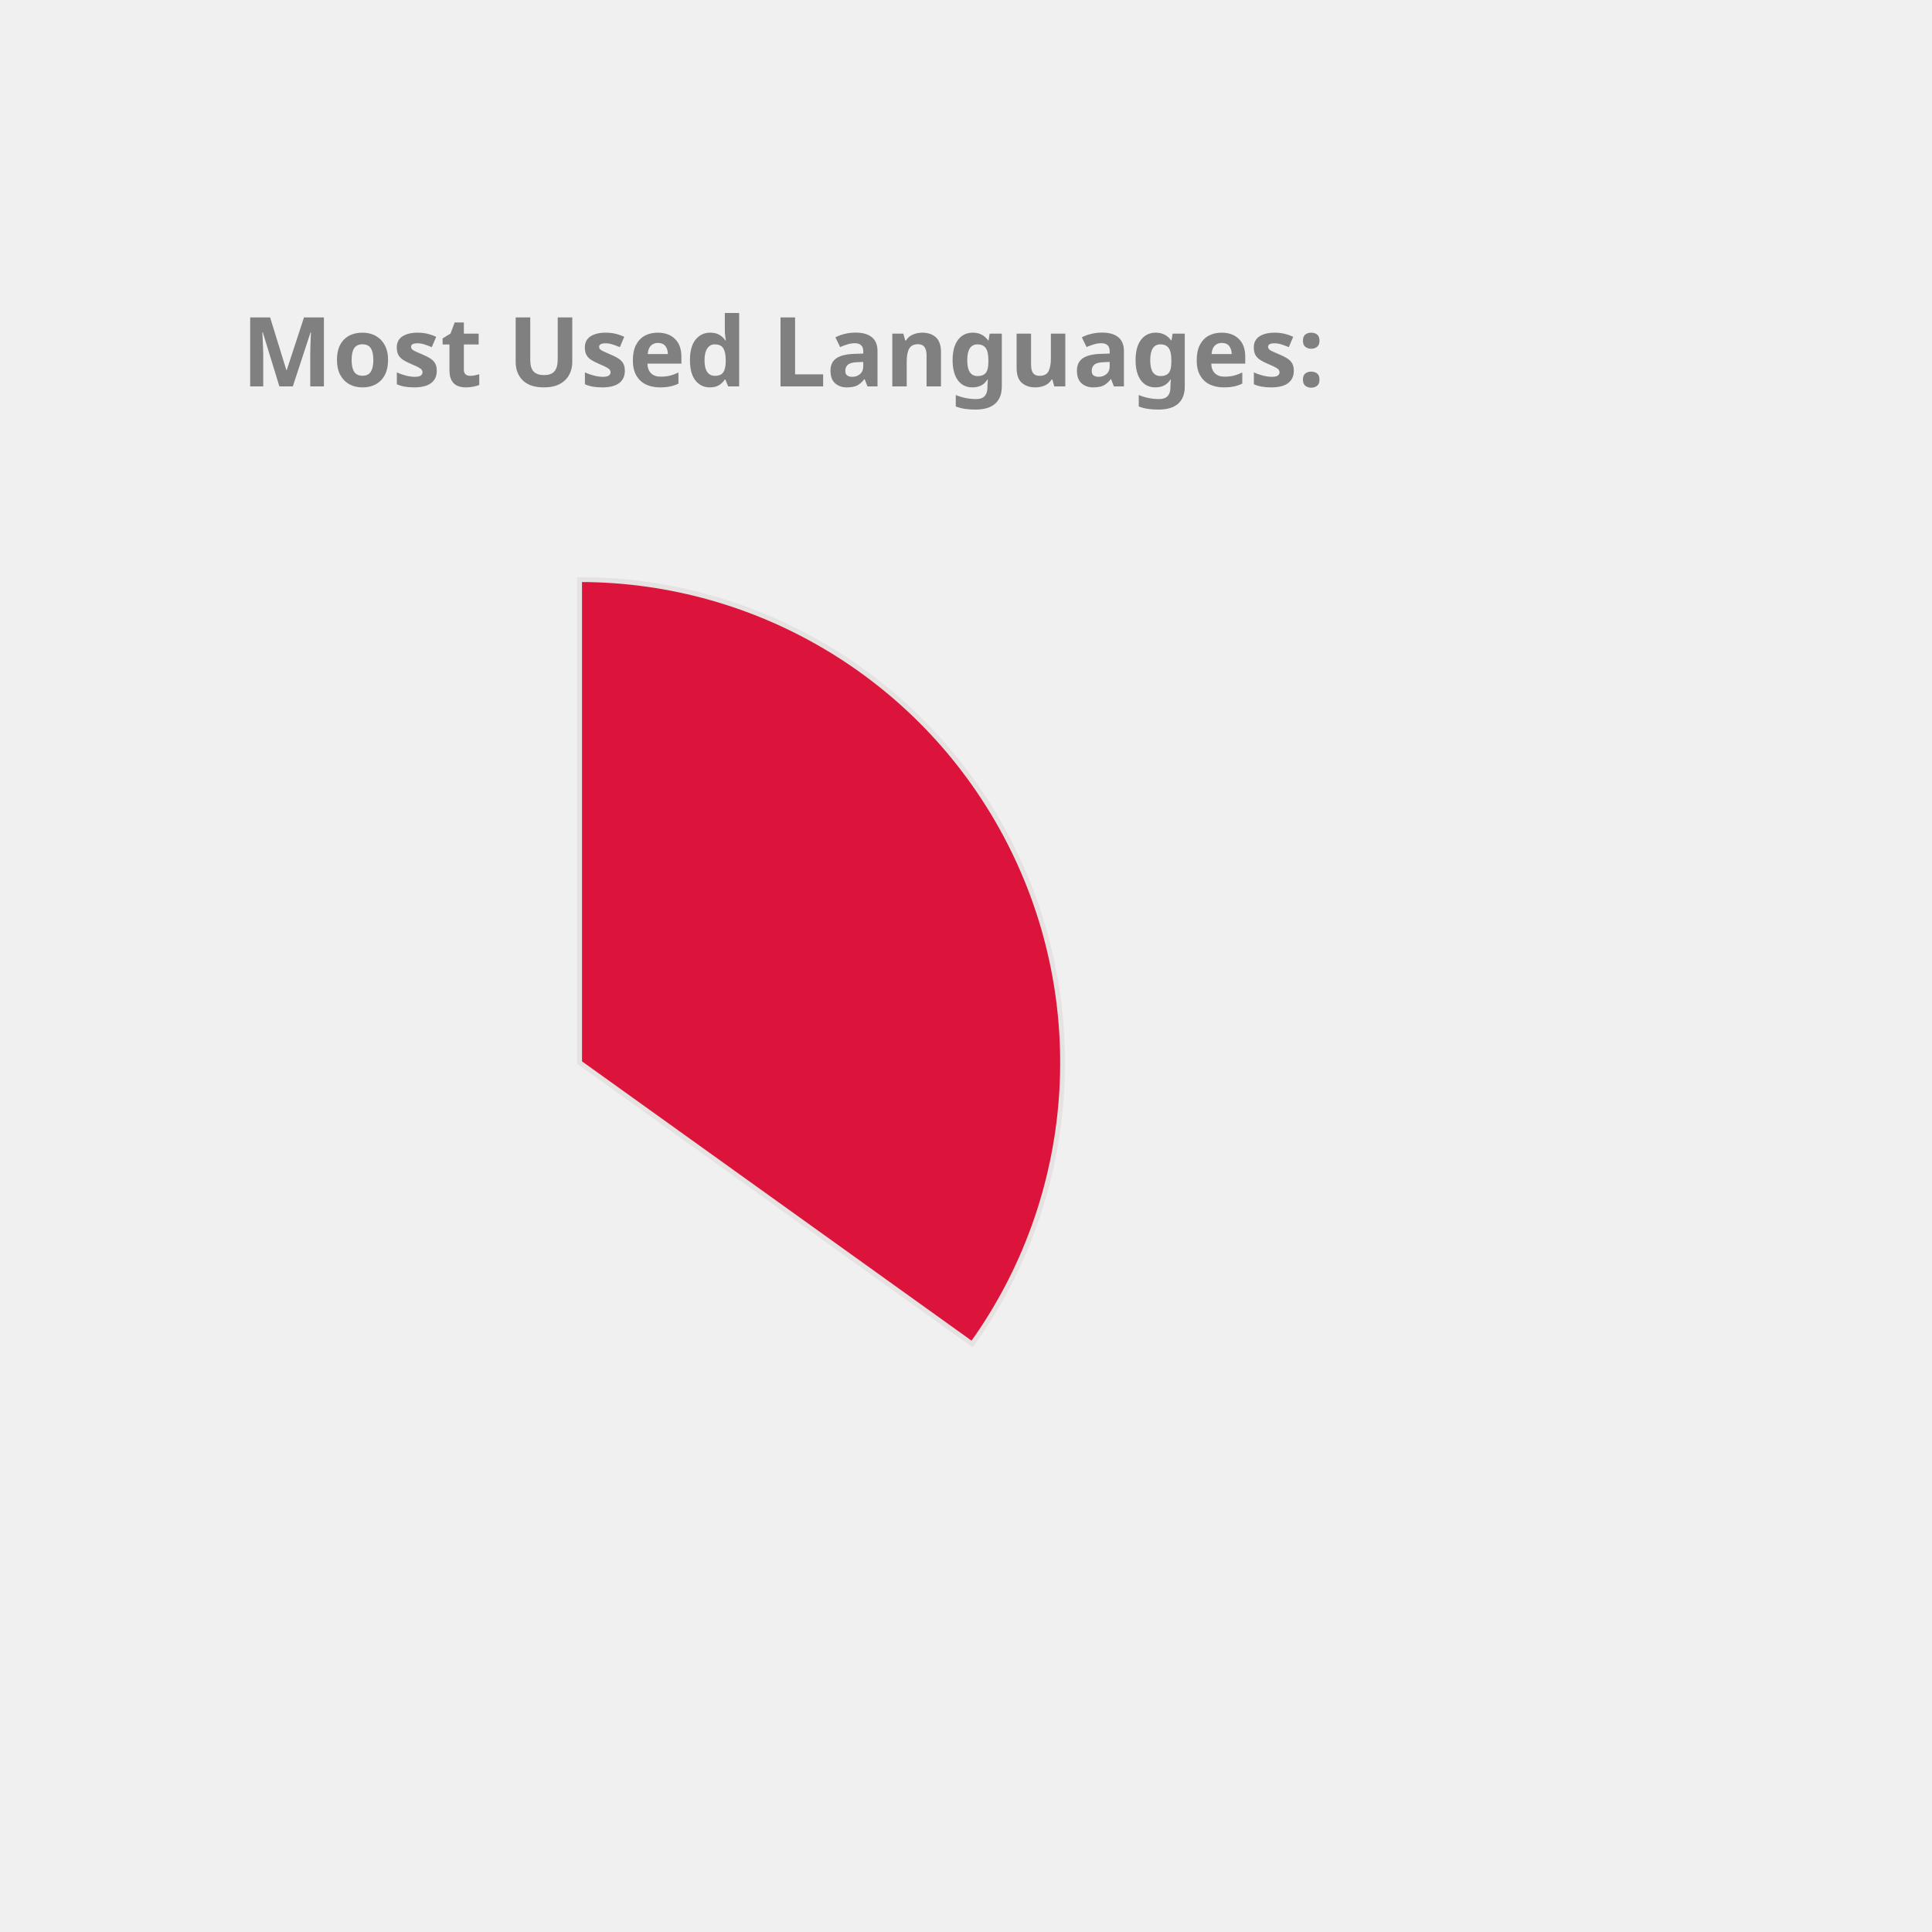
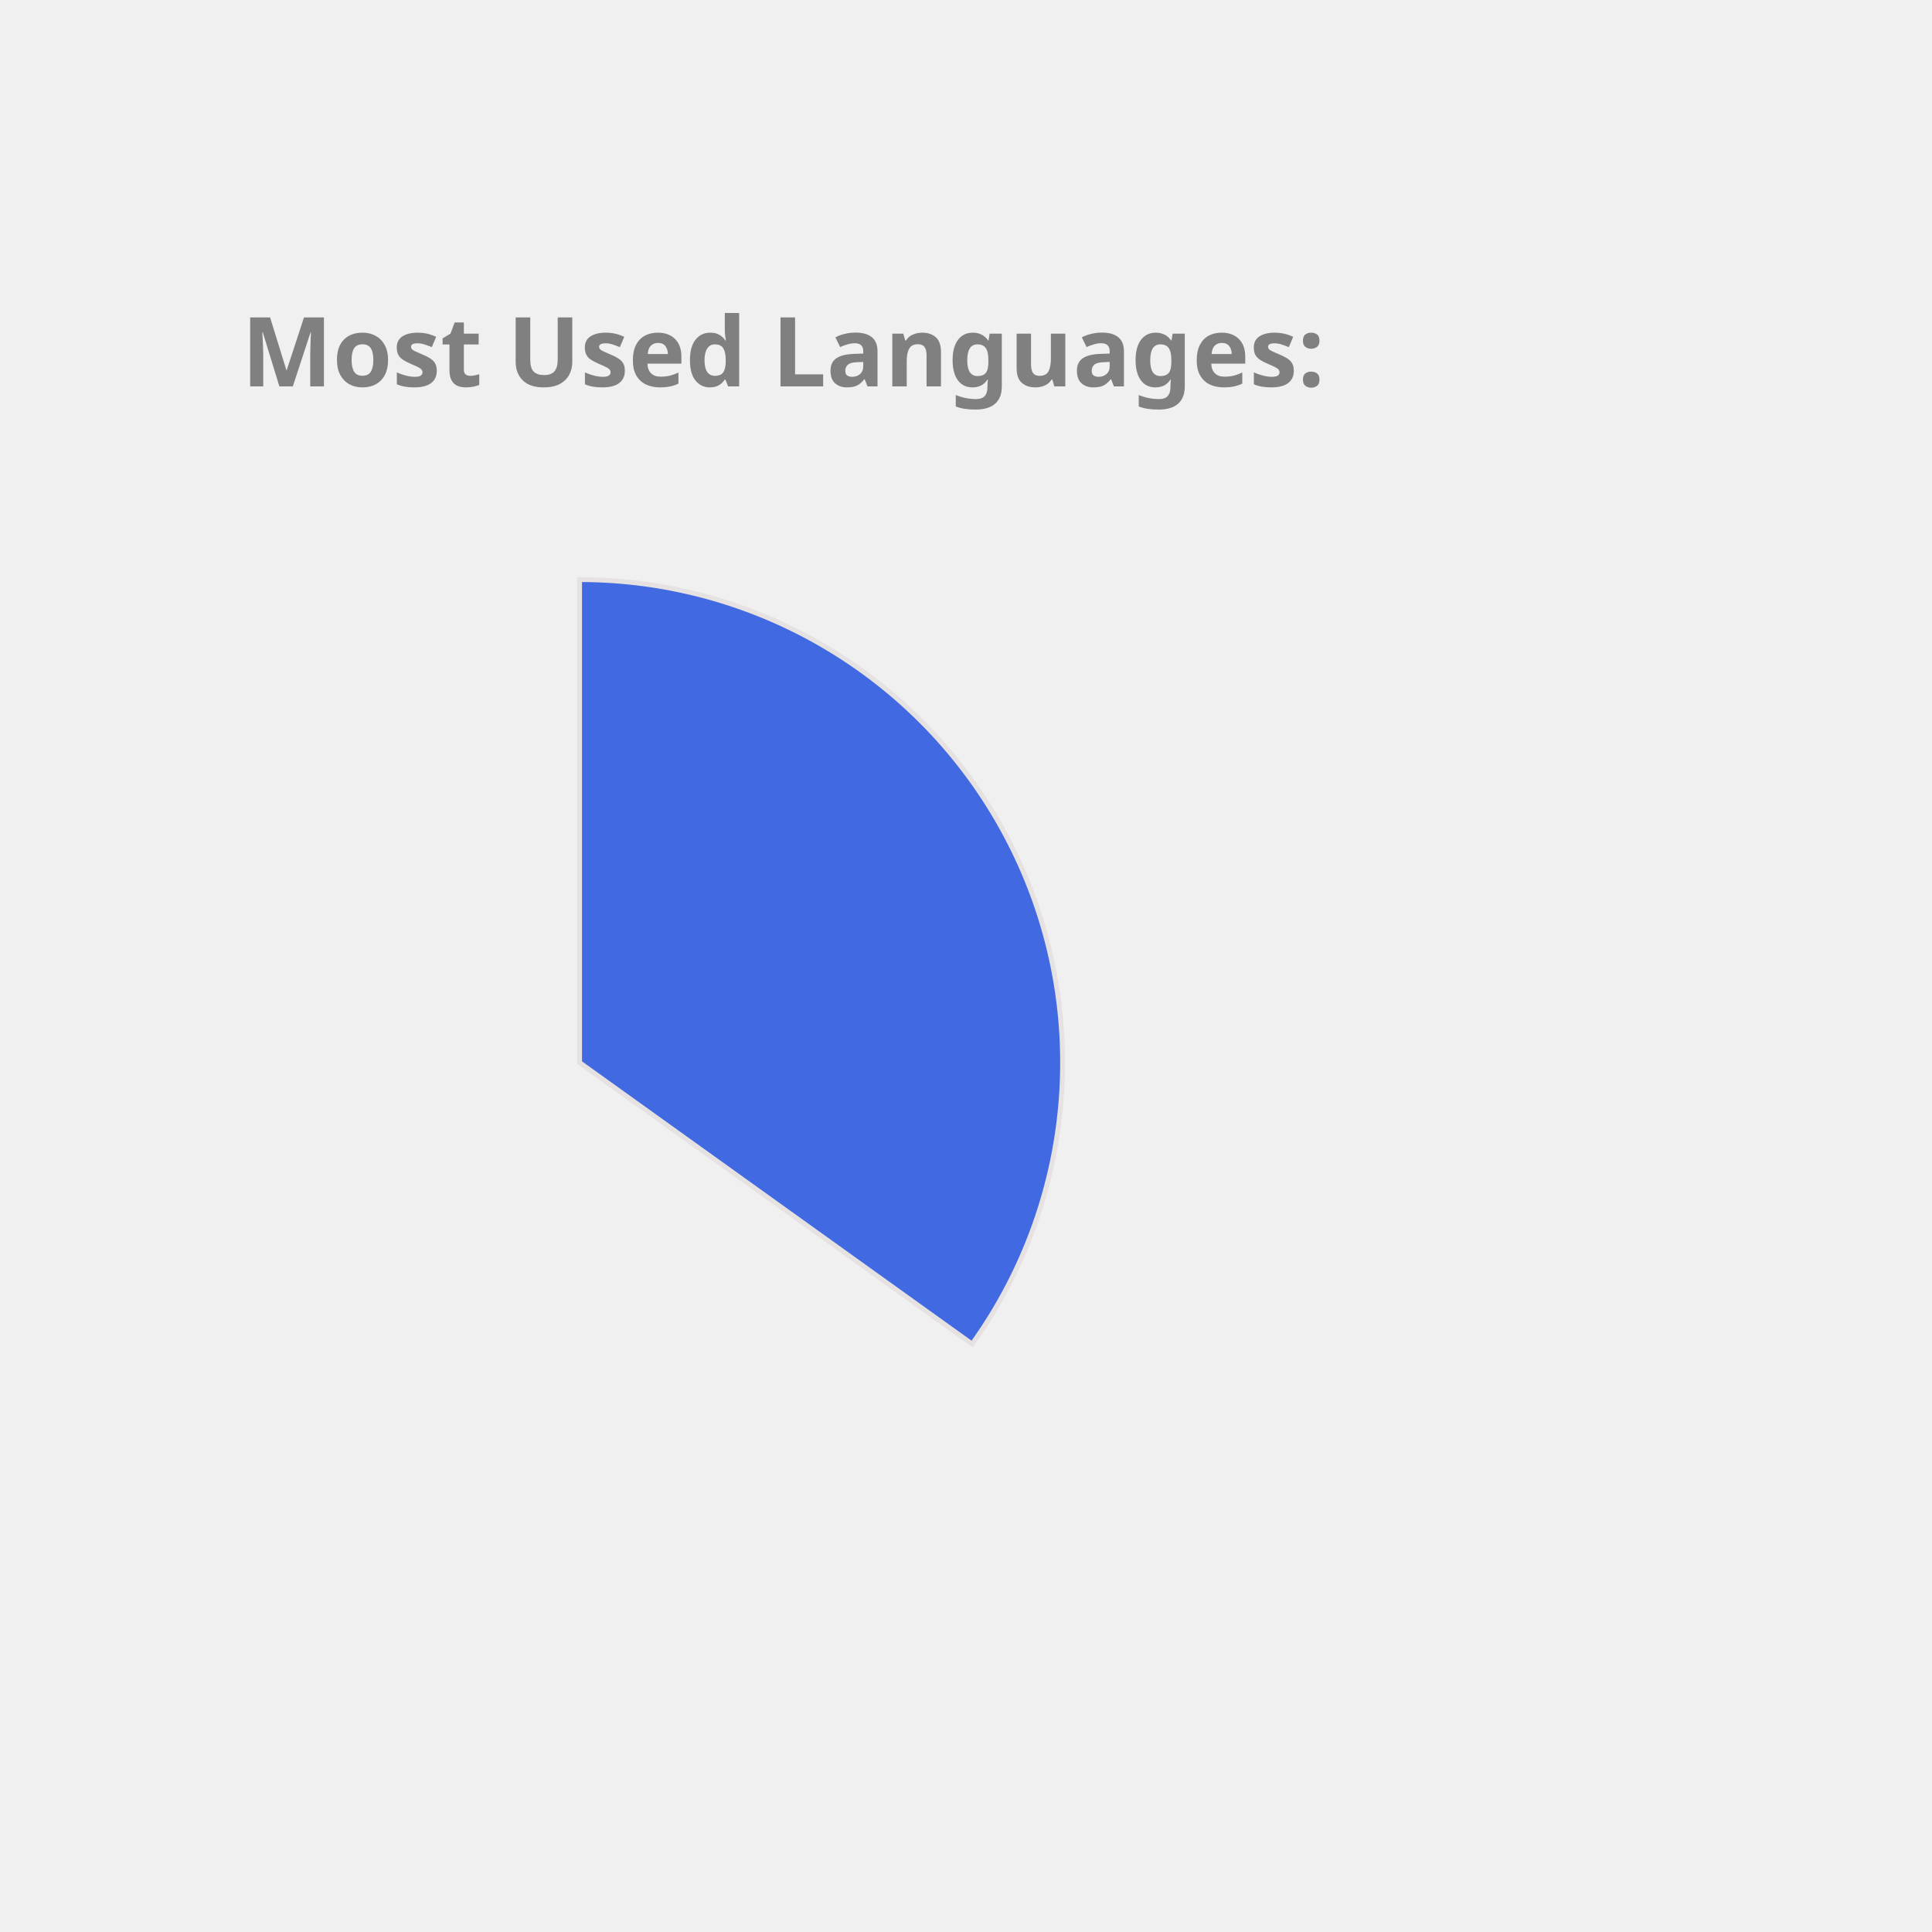
<svg xmlns="http://www.w3.org/2000/svg" height="350px" width="350px" viewBox="0 0 400 400">
  <style> 
        .label {
                font: bold 20px sans-serif;
                color: #404040;
                -webkit-text-stroke: 1px white;
        }

        path {
                stroke: #E6E2E1;
                stroke-width: 1px;
                transform: translate(60px, 100px);
        }

        .path_1 {
                animation: fadeIn 5s linear forwards;
        }

        .path_2 {
                transform: scale(0);
                animation: fadeIn 5s linear forwards 5s;
        }


        
        .path_3 {
                transform: scale(0);
                animation: fadeIn 5s linear forwards 10s;
        }


        .path_4 {
                transform: scale(0);
                animation: fadeIn 5s linear forwards 15s;
        }

        .path_5 {
                transform: scale(0);
                animation: fadeIn 5s linear forwards 20s;
        }

        .path_6 {
                transform: scale(0);
                animation: fadeIn 5s linear forwards 25s;
        }

        .path_7 {
                transform: scale(0);
                animation: fadeIn 5s linear forwards 30s;
        }

        .path_8 {
                transform: scale(0);
                animation: fadeIn 5s linear forwards 35s;
        }

        .path_9 {
                transform: scale(0);
                animation: fadeIn 5s linear forwards 40s;
        }

        .path_10 {
                transform: scale(0);
                animation: fadeIn 5s linear forwards 45s;
        }

        @keyframes fadeIn {
                0% {                        
                        transform: translate(250px, 300px) rotate(0deg) scale(0);
                        
                }
                50% {
                        transform: translate(150px, 220px) rotate(180deg) scale(0.5);
                        
                }
                
                100% {
                        transform: translate(60px, 120px) rotate(360deg) scale(1);
                        
                }
        }
        .txt_1 {
                opacity: 0;
                animation: txtShow 5s linear forwards 0s;
        }

        .txt_2 {
                opacity: 0;
                animation: txtShow 5s linear forwards 5s;
        }

        .txt_3 {
                opacity: 0;
                animation: txtShow 5s linear forwards 10s;
        }

        .txt_4 {
                opacity: 0;
                animation: txtShow 5s linear forwards 15s;
        }

        .txt_5 {
                opacity: 0;
                animation: txtShow 5s linear forwards 20s;
        }

        .txt_6 {
                opacity: 0;
                animation: txtShow 5s linear forwards 25s;
        }

        .txt_7 {
                opacity: 0;
                animation: txtShow 5s linear forwards 30s;
        }

        .txt_8 {
                opacity: 0;
                animation: txtShow 5s linear forwards 35s;
        }

        .txt_9 {
                opacity: 0;
                animation: txtShow 5s linear forwards 40s;
        }

        .txt_10 {
                opacity: 0;
                animation: txtShow 5s linear forwards 45s;
        }

        @keyframes txtShow {
                0% {                        
                        opacity: 0;
                        transform: translate(0px, 0px) scale(0);
                }
                100% {
                        opacity: 1;
                        transform: translate(0px, 0px) scale(1);
                        
                }
        }
</style>
-   <path class="path_1" d="M 60,120 L 60,20 A 100,100 0 0 1 141.269,178.269 Z" fill="Crimson" stroke="#fff" stroke-width="2" />
-   <text class="txt_1" x="260" y="150" fill="Crimson" stroke="Crimson" stroke-width="1">Java</text>
-   <path class="path_2" d="M 60,120 L 141.269,178.269 A 100,100 0 0 1 -27.932,167.624 Z" fill="Coral" stroke="#fff" stroke-width="2" />
-   <text class="txt_2" x="260" y="170" fill="Coral" stroke="Coral" stroke-width="1">TypeScript</text>
-   <path class="path_3" d="M 60,120 L -27.932,167.624 A 100,100 0 0 1 -28.814,74.042 Z" fill="DarkKhaki" stroke="#fff" stroke-width="2" />
-   <text class="txt_3" x="260" y="190" fill="DarkKhaki" stroke="DarkKhaki" stroke-width="1">JavaScript</text>
-   <path class="path_4" d="M 60,120 L -28.814,74.042 A 100,100 0 0 1 -10.711,49.289 Z" fill="Salmon" stroke="#fff" stroke-width="2" />
-   <text class="txt_4" x="260" y="210" fill="Salmon" stroke="Salmon" stroke-width="1">HTML</text>
-   <path class="path_5" d="M 60,120 L -10.711,49.289 A 100,100 0 0 1 10.181,33.293 Z" fill="Orange" stroke="#fff" stroke-width="2" />
-   <text class="txt_5" x="260" y="230" fill="Orange" stroke="Orange" stroke-width="1">CSS</text>
-   <path class="path_6" d="M 60,120 L 10.181,33.293 A 100,100 0 0 1 33.31,23.628 Z" fill="MediumTurquoise" stroke="#fff" stroke-width="2" />
-   <text class="txt_6" x="260" y="250" fill="MediumTurquoise" stroke="MediumTurquoise" stroke-width="1">Sass</text>
-   <path class="path_7" d="M 60,120 L 33.31,23.628 A 100,100 0 0 1 42.498,21.544 Z" fill="MediumAquaMarine" stroke="#fff" stroke-width="2" />
-   <text class="txt_7" x="260" y="270" fill="MediumAquaMarine" stroke="MediumAquaMarine" stroke-width="1">Python</text>
-   <path class="path_8" d="M 60,120 L 42.498,21.544 A 100,100 0 0 1 51.215,20.387 Z" fill="SteelBlue" stroke="#fff" stroke-width="2" />
-   <text class="txt_8" x="260" y="290" fill="SteelBlue" stroke="SteelBlue" stroke-width="1">Batchfile</text>
-   <path class="path_9" d="M 60,120 L 51.215,20.387 A 100,100 0 0 1 54.976,20.126 Z" fill="RoyalBlue" stroke="#fff" stroke-width="2" />
-   <text class="txt_9" x="260" y="310" fill="RoyalBlue" stroke="RoyalBlue" stroke-width="1">Mustache</text>
-   <path class="path_10" d="M 60,120 L 54.976,20.126 A 100,100 0 0 1 58.743,20.008 Z" fill="MediumSlateBlue" stroke="#fff" stroke-width="2" />
-   <text class="txt_10" x="260" y="330" fill="MediumSlateBlue" stroke="MediumSlateBlue" stroke-width="1">SCSS</text>
+   <path class="path_1" d="M 60,120 L 60,20 A 100,100 0 0 1 141.269,178.269 Z" fill="RoyalBlue" stroke="#fff" stroke-width="2" />
+   <text class="txt_1" x="260" y="150" fill="RoyalBlue" stroke="RoyalBlue" stroke-width="1">Java</text>
+   <path class="path_2" d="M 60,120 L 141.269,178.269 A 100,100 0 0 1 -27.932,167.624 Z" fill="Pink" stroke="#fff" stroke-width="2" />
+   <text class="txt_2" x="260" y="170" fill="Pink" stroke="Pink" stroke-width="1">TypeScript</text>
+   <path class="path_3" d="M 60,120 L -27.932,167.624 A 100,100 0 0 1 -28.814,74.042 Z" fill="Tomato" stroke="#fff" stroke-width="2" />
+   <text class="txt_3" x="260" y="190" fill="Tomato" stroke="Tomato" stroke-width="1">JavaScript</text>
+   <path class="path_4" d="M 60,120 L -28.814,74.042 A 100,100 0 0 1 -10.711,49.289 Z" fill="MediumTurquoise" stroke="#fff" stroke-width="2" />
+   <text class="txt_4" x="260" y="210" fill="MediumTurquoise" stroke="MediumTurquoise" stroke-width="1">HTML</text>
+   <path class="path_5" d="M 60,120 L -10.711,49.289 A 100,100 0 0 1 10.181,33.293 Z" fill="Crimson" stroke="#fff" stroke-width="2" />
+   <text class="txt_5" x="260" y="230" fill="Crimson" stroke="Crimson" stroke-width="1">CSS</text>
+   <path class="path_6" d="M 60,120 L 10.181,33.293 A 100,100 0 0 1 33.31,23.628 Z" fill="DodgerBlue" stroke="#fff" stroke-width="2" />
+   <text class="txt_6" x="260" y="250" fill="DodgerBlue" stroke="DodgerBlue" stroke-width="1">Sass</text>
+   <path class="path_7" d="M 60,120 L 33.31,23.628 A 100,100 0 0 1 42.498,21.544 Z" fill="Tan" stroke="#fff" stroke-width="2" />
+   <text class="txt_7" x="260" y="270" fill="Tan" stroke="Tan" stroke-width="1">Python</text>
+   <path class="path_8" d="M 60,120 L 42.498,21.544 A 100,100 0 0 1 51.215,20.387 Z" fill="CornflowerBlue" stroke="#fff" stroke-width="2" />
+   <text class="txt_8" x="260" y="290" fill="CornflowerBlue" stroke="CornflowerBlue" stroke-width="1">Batchfile</text>
+   <path class="path_9" d="M 60,120 L 51.215,20.387 A 100,100 0 0 1 54.976,20.126 Z" fill="MediumAquaMarine" stroke="#fff" stroke-width="2" />
+   <text class="txt_9" x="260" y="310" fill="MediumAquaMarine" stroke="MediumAquaMarine" stroke-width="1">Mustache</text>
+   <path class="path_10" d="M 60,120 L 54.976,20.126 A 100,100 0 0 1 58.743,20.008 Z" fill="Salmon" stroke="#fff" stroke-width="2" />
+   <text class="txt_10" x="260" y="330" fill="Salmon" stroke="Salmon" stroke-width="1">SCSS</text>
  <g class="label">
    <text x="50" y="80" fill="grey">Most Used Languages:</text>
  </g>
</svg>
